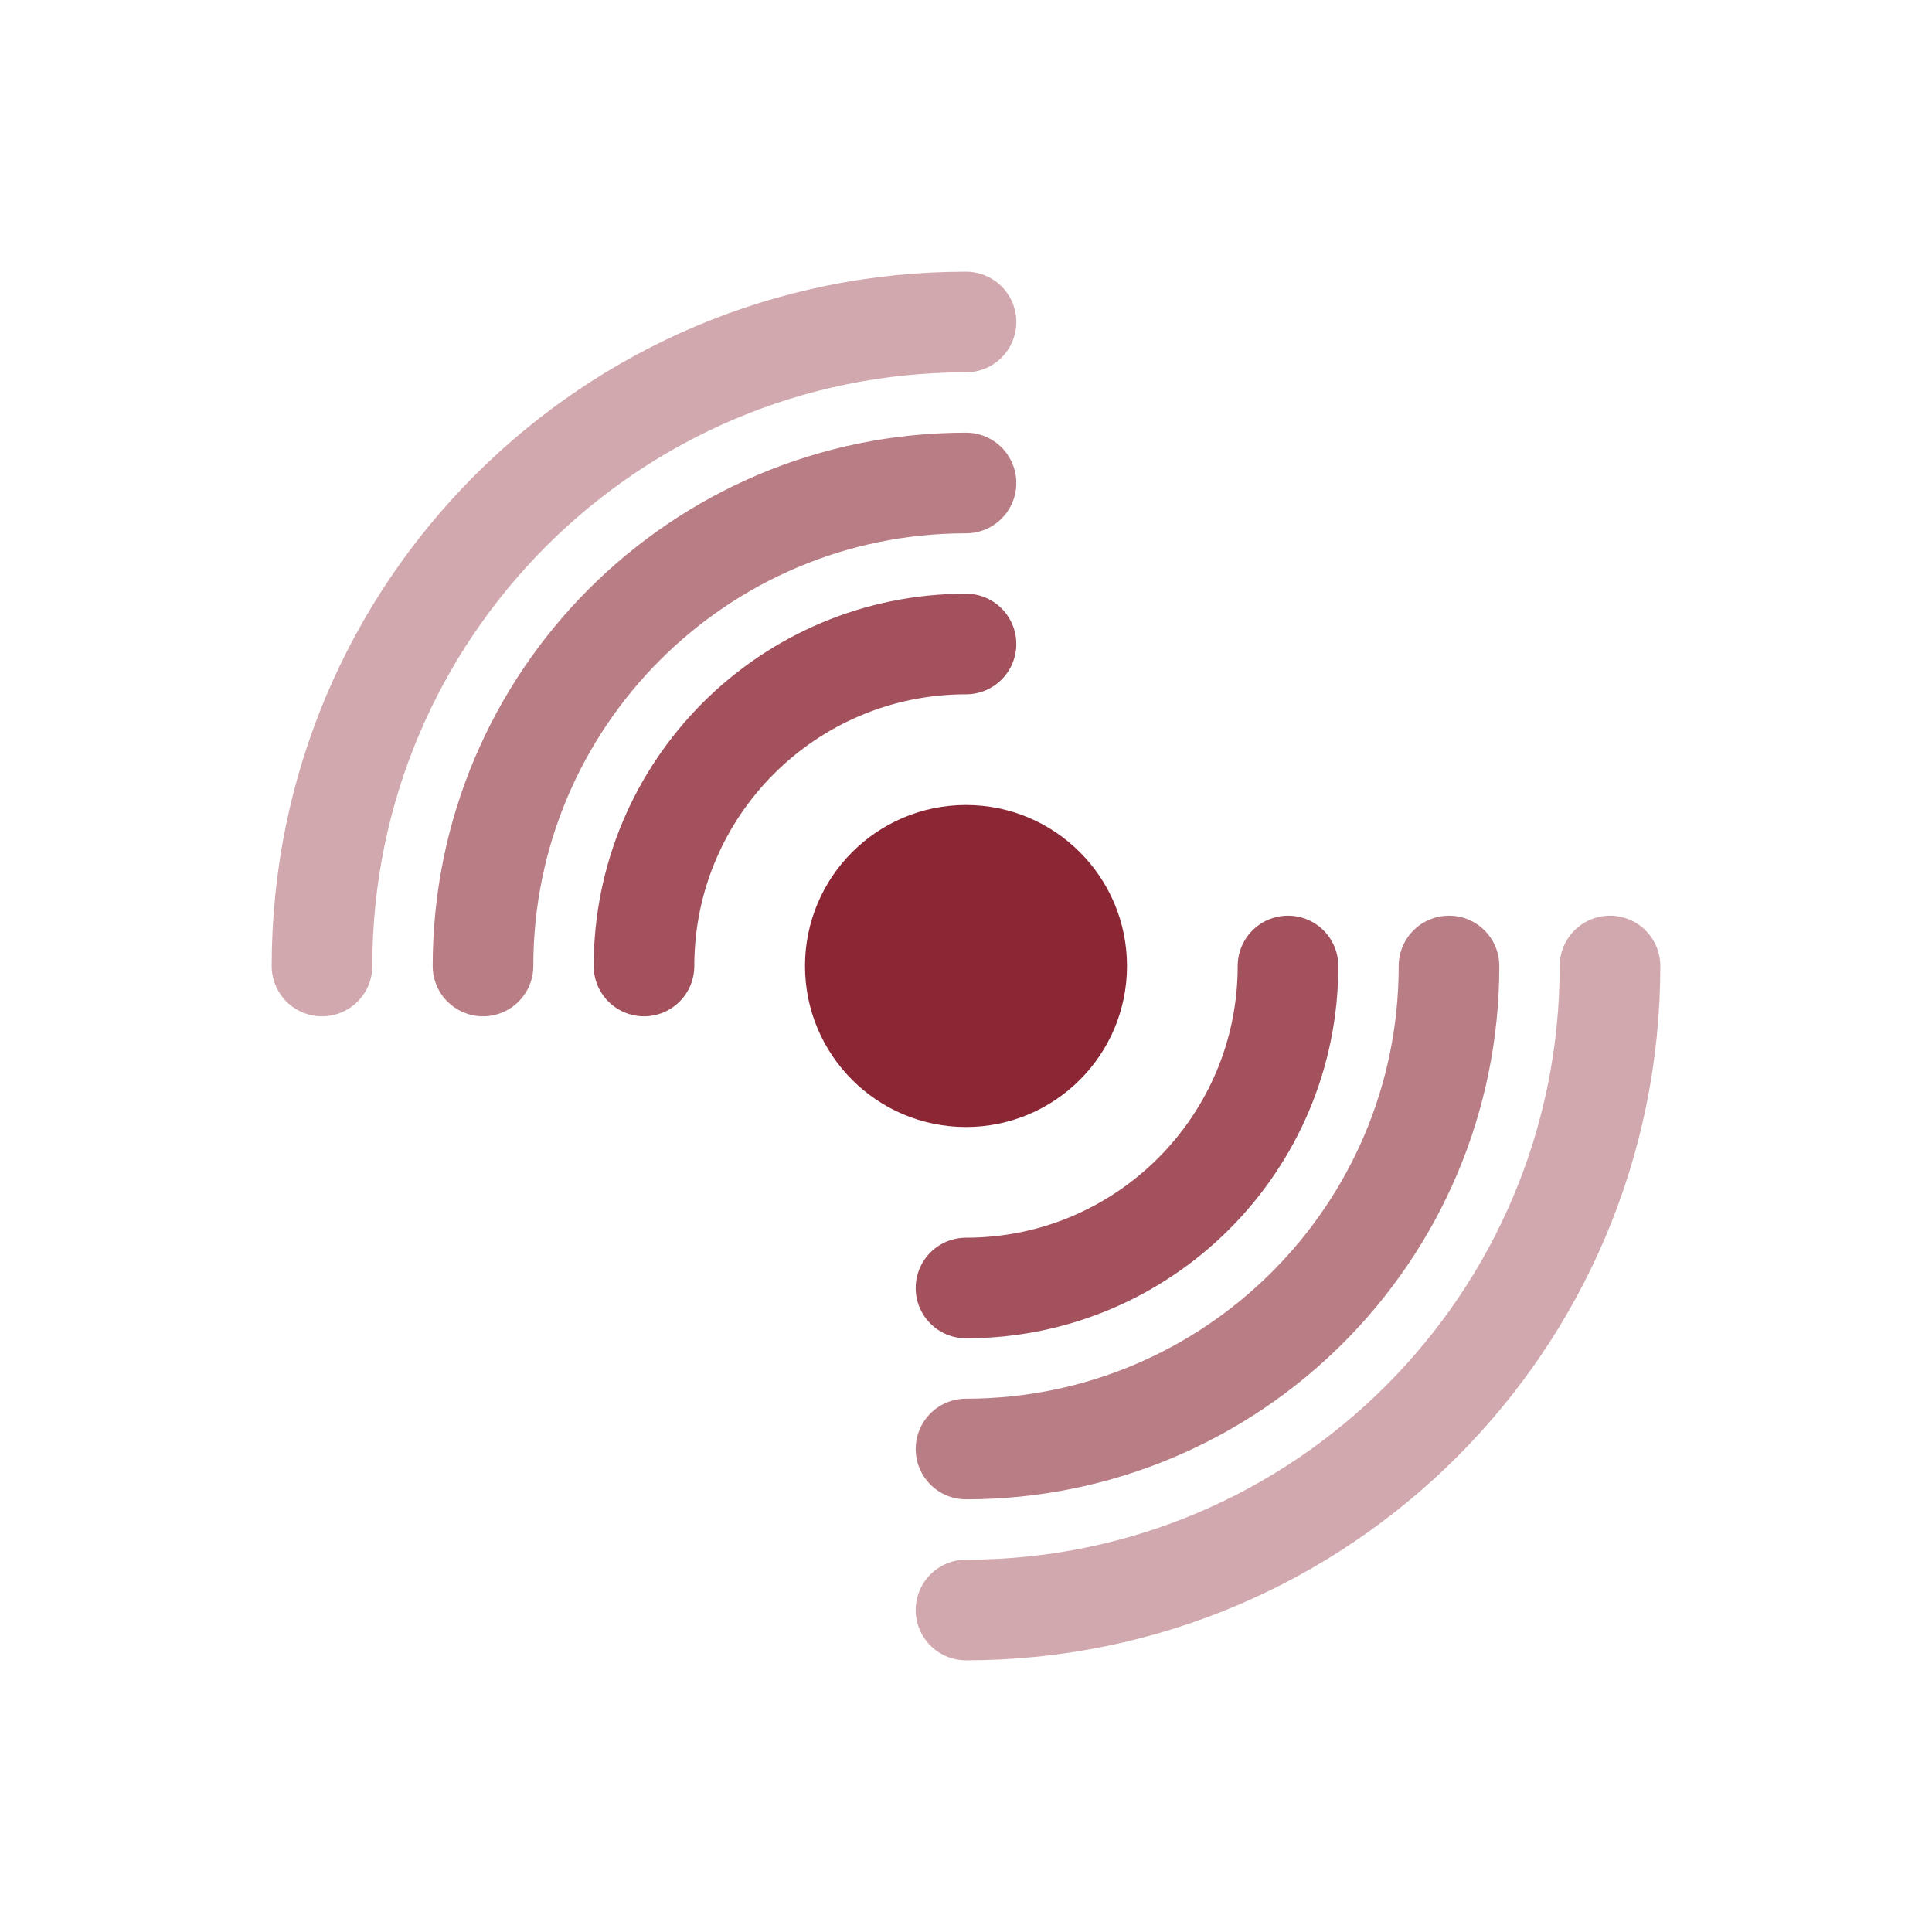
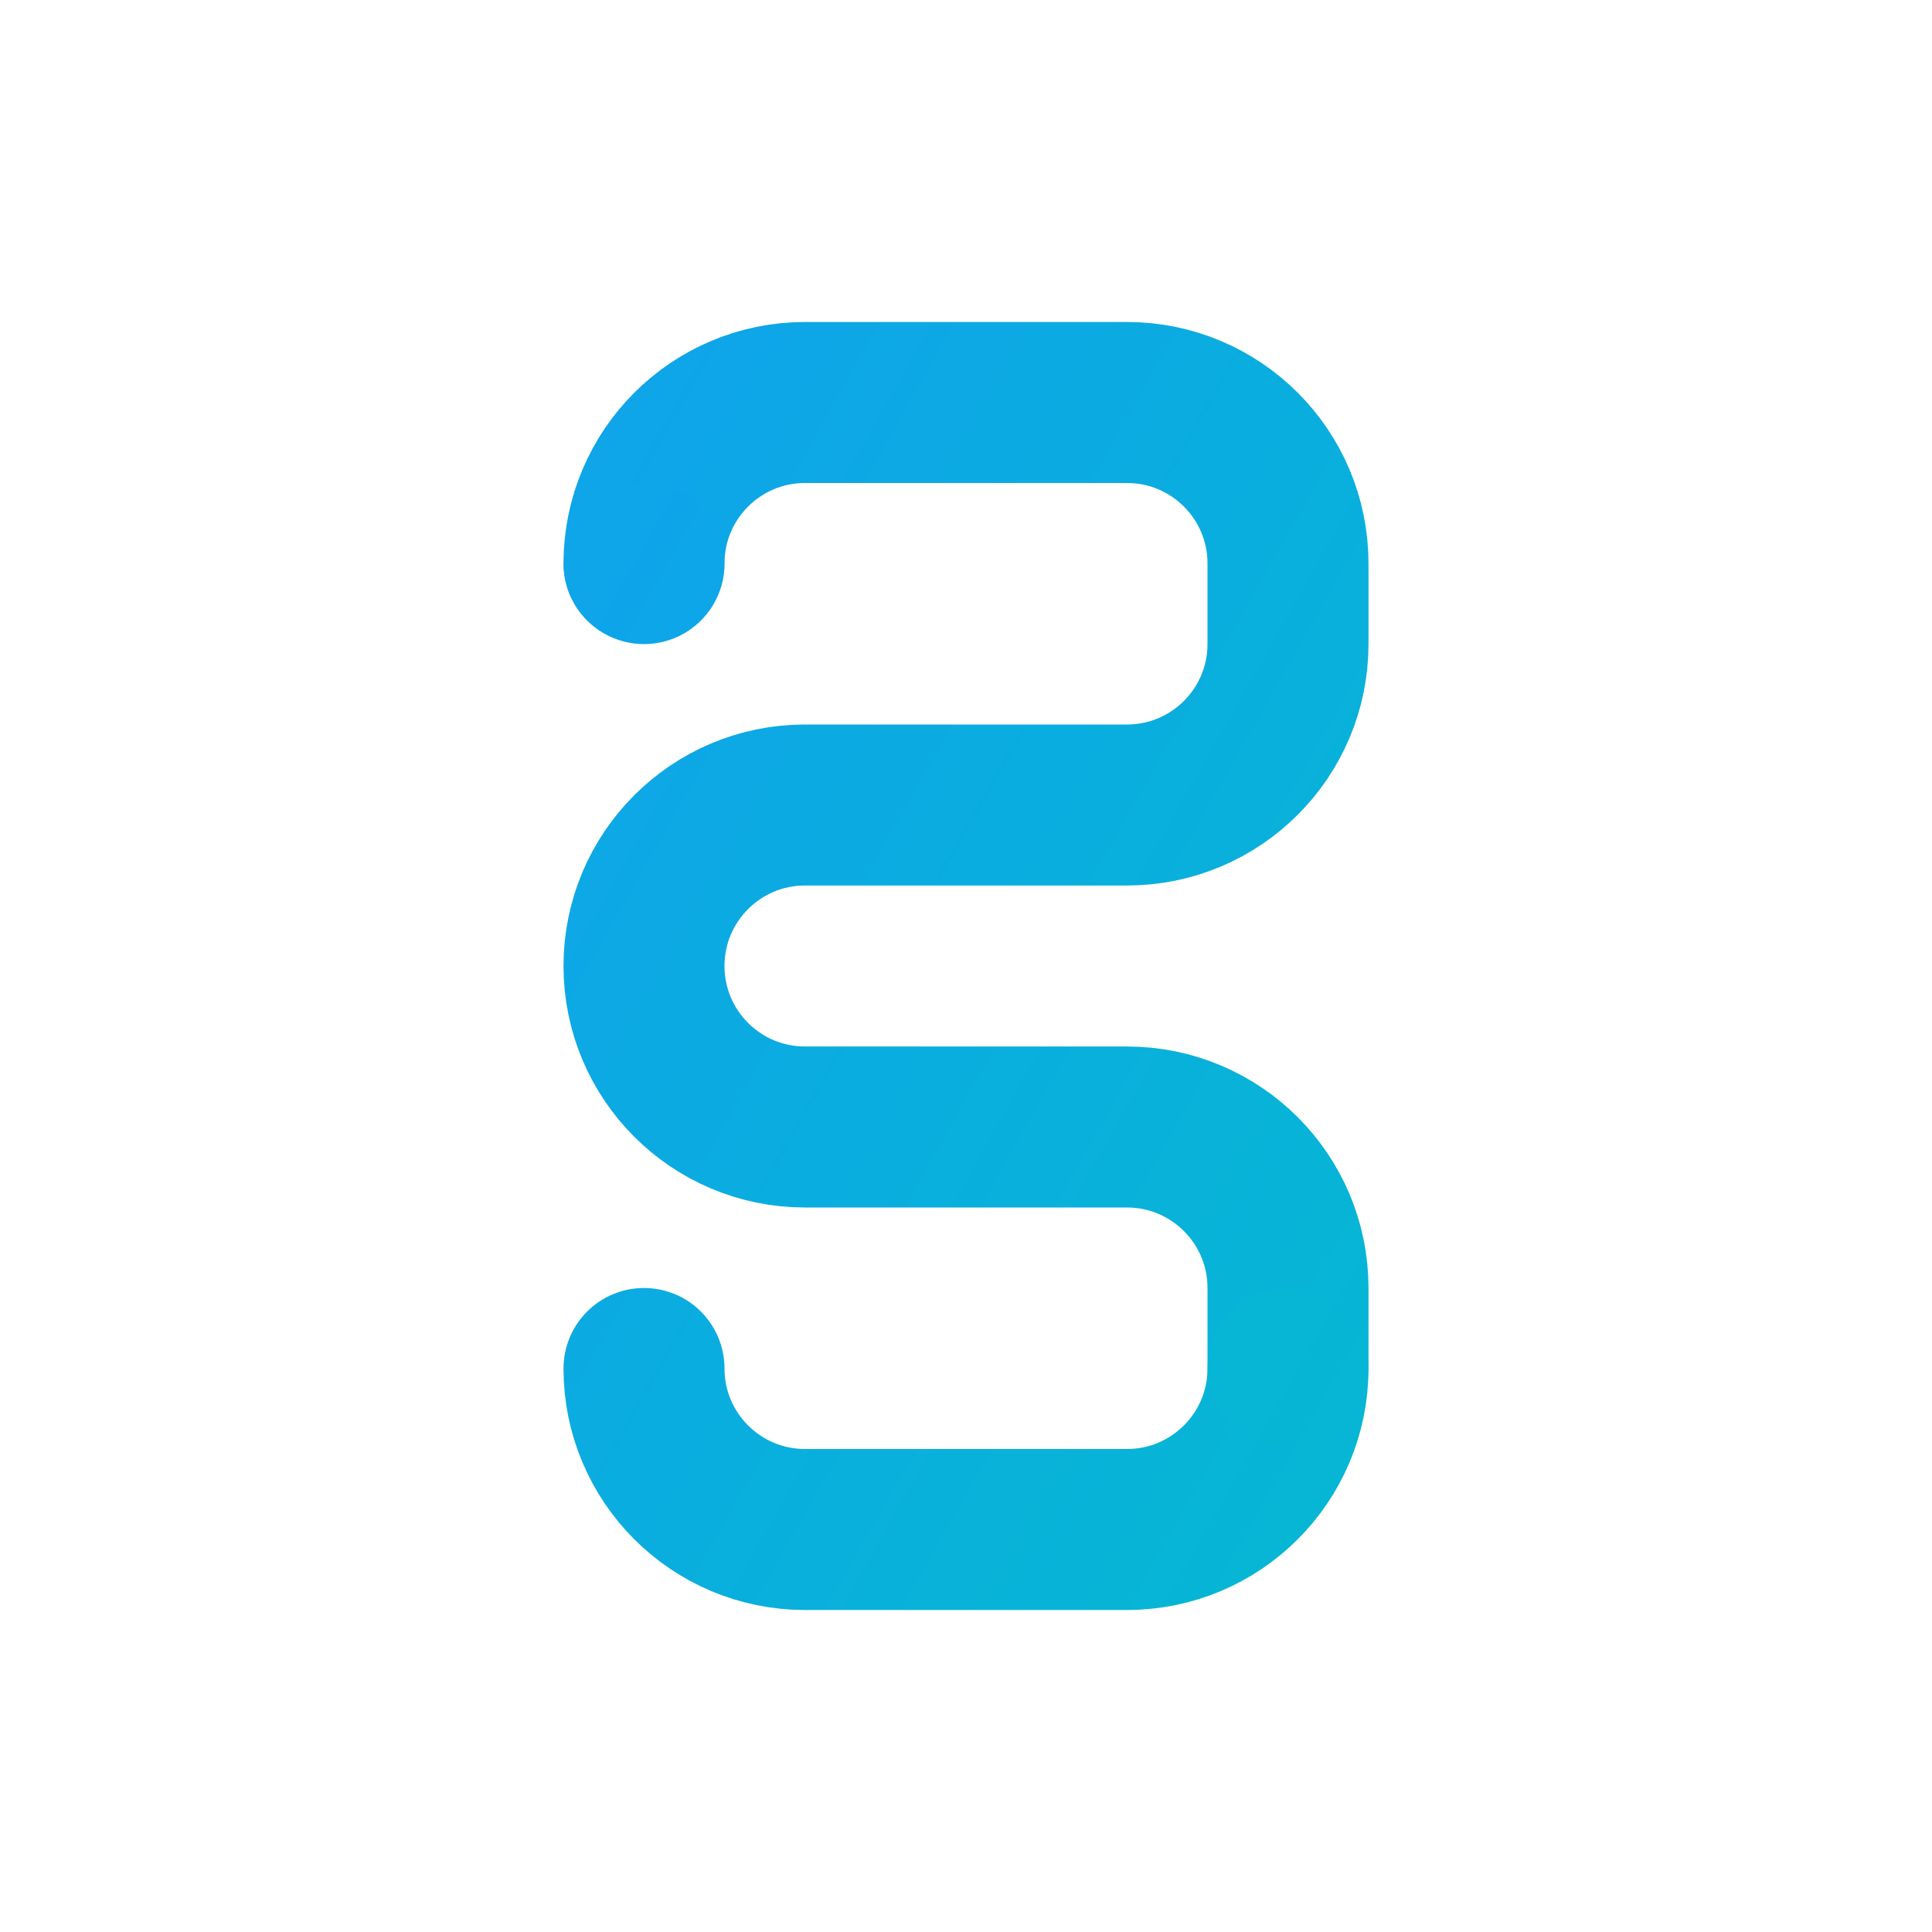
<svg xmlns="http://www.w3.org/2000/svg" width="32" height="32" viewBox="0 0 48 48" fill="none">
-   <path d="M8 24C8 15.163 15.163 8 24 8" stroke="#8B2635" stroke-width="2.5" stroke-linecap="round" opacity="0.4" />
-   <path d="M12 24C12 17.373 17.373 12 24 12" stroke="#8B2635" stroke-width="2.5" stroke-linecap="round" opacity="0.6" />
-   <path d="M16 24C16 19.582 19.582 16 24 16" stroke="#8B2635" stroke-width="2.5" stroke-linecap="round" opacity="0.8" />
-   <circle cx="24" cy="24" r="4" fill="#8B2635" />
-   <path d="M40 24C40 32.837 32.837 40 24 40" stroke="#8B2635" stroke-width="2.5" stroke-linecap="round" opacity="0.4" />
-   <path d="M36 24C36 30.627 30.627 36 24 36" stroke="#8B2635" stroke-width="2.5" stroke-linecap="round" opacity="0.6" />
-   <path d="M32 24C32 28.418 28.418 32 24 32" stroke="#8B2635" stroke-width="2.5" stroke-linecap="round" opacity="0.8" />
+   <defs>
+     <linearGradient id="sGradient" x1="0%" y1="0%" x2="100%" y2="100%">
+       <stop offset="0%" style="stop-color:#0EA5E9;stop-opacity:1" />
+       <stop offset="100%" style="stop-color:#06B6D4;stop-opacity:1" />
+     </linearGradient>
+   </defs>
+   <path d="M16 14C16 11.791 17.791 10 20 10H28C30.209 10 32 11.791 32 14V16C32 18.209 30.209 20 28 20H20C17.791 20 16 21.791 16 24V24C16 26.209 17.791 28 20 28H28C30.209 28 32 29.791 32 32V34C32 36.209 30.209 38 28 38H20C17.791 38 16 36.209 16 34" stroke="url(#sGradient)" stroke-width="4" stroke-linecap="round" fill="none" />
+   <circle cx="16" cy="14" r="2" fill="#0EA5E9" opacity="0.6" />
+   <circle cx="32" cy="34" r="2" fill="#06B6D4" opacity="0.6" />
</svg>
